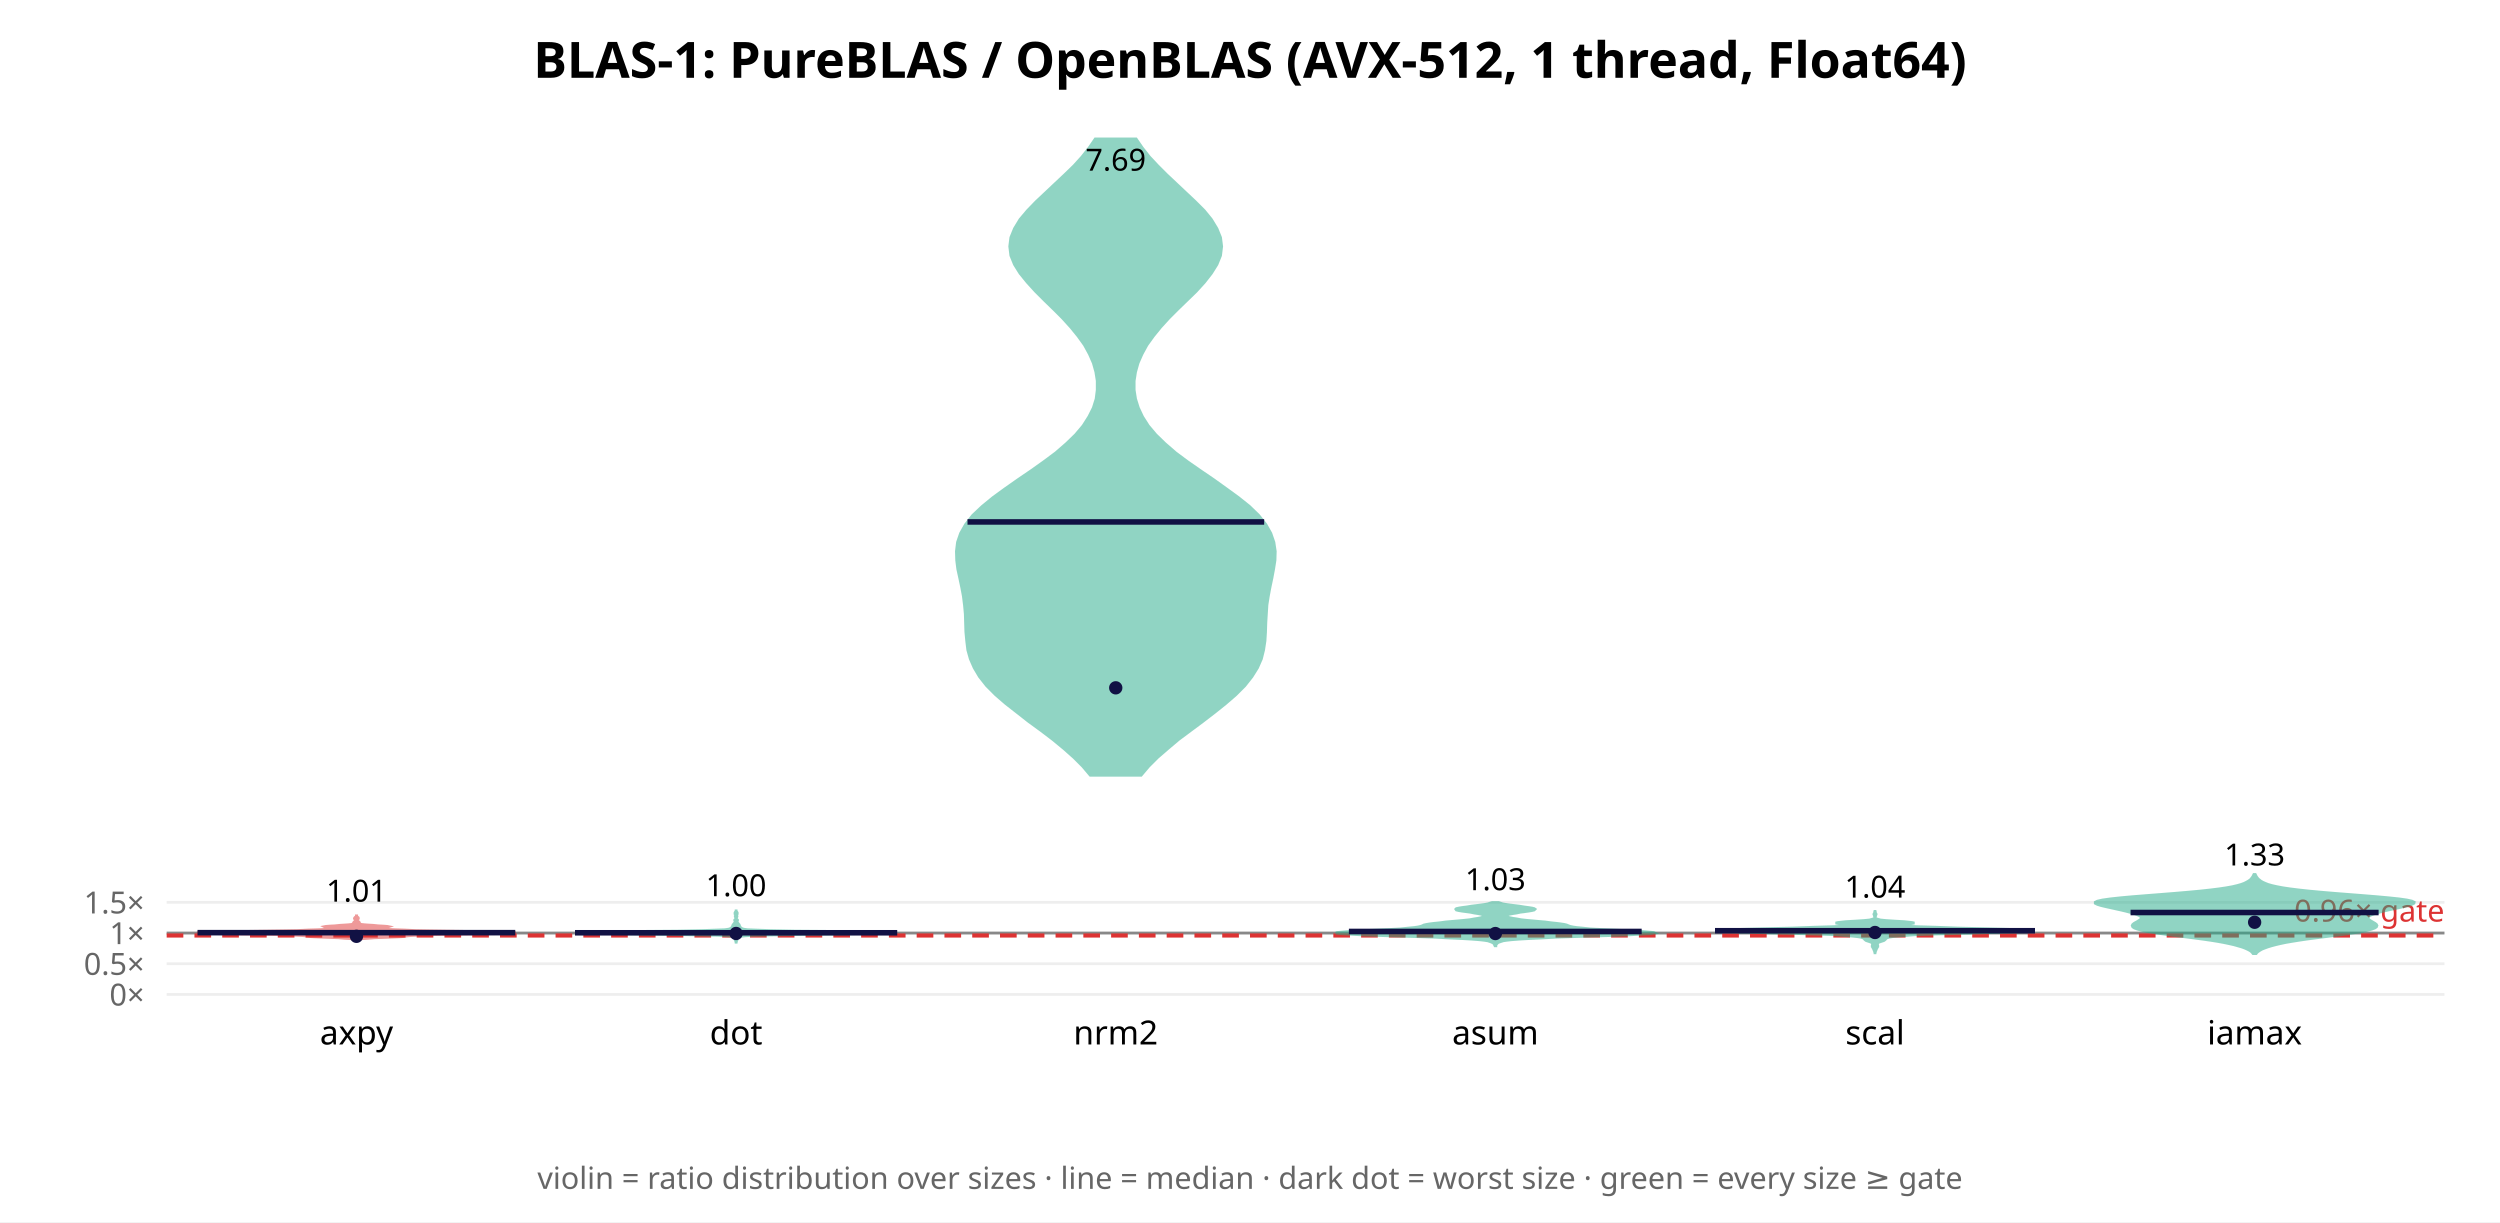
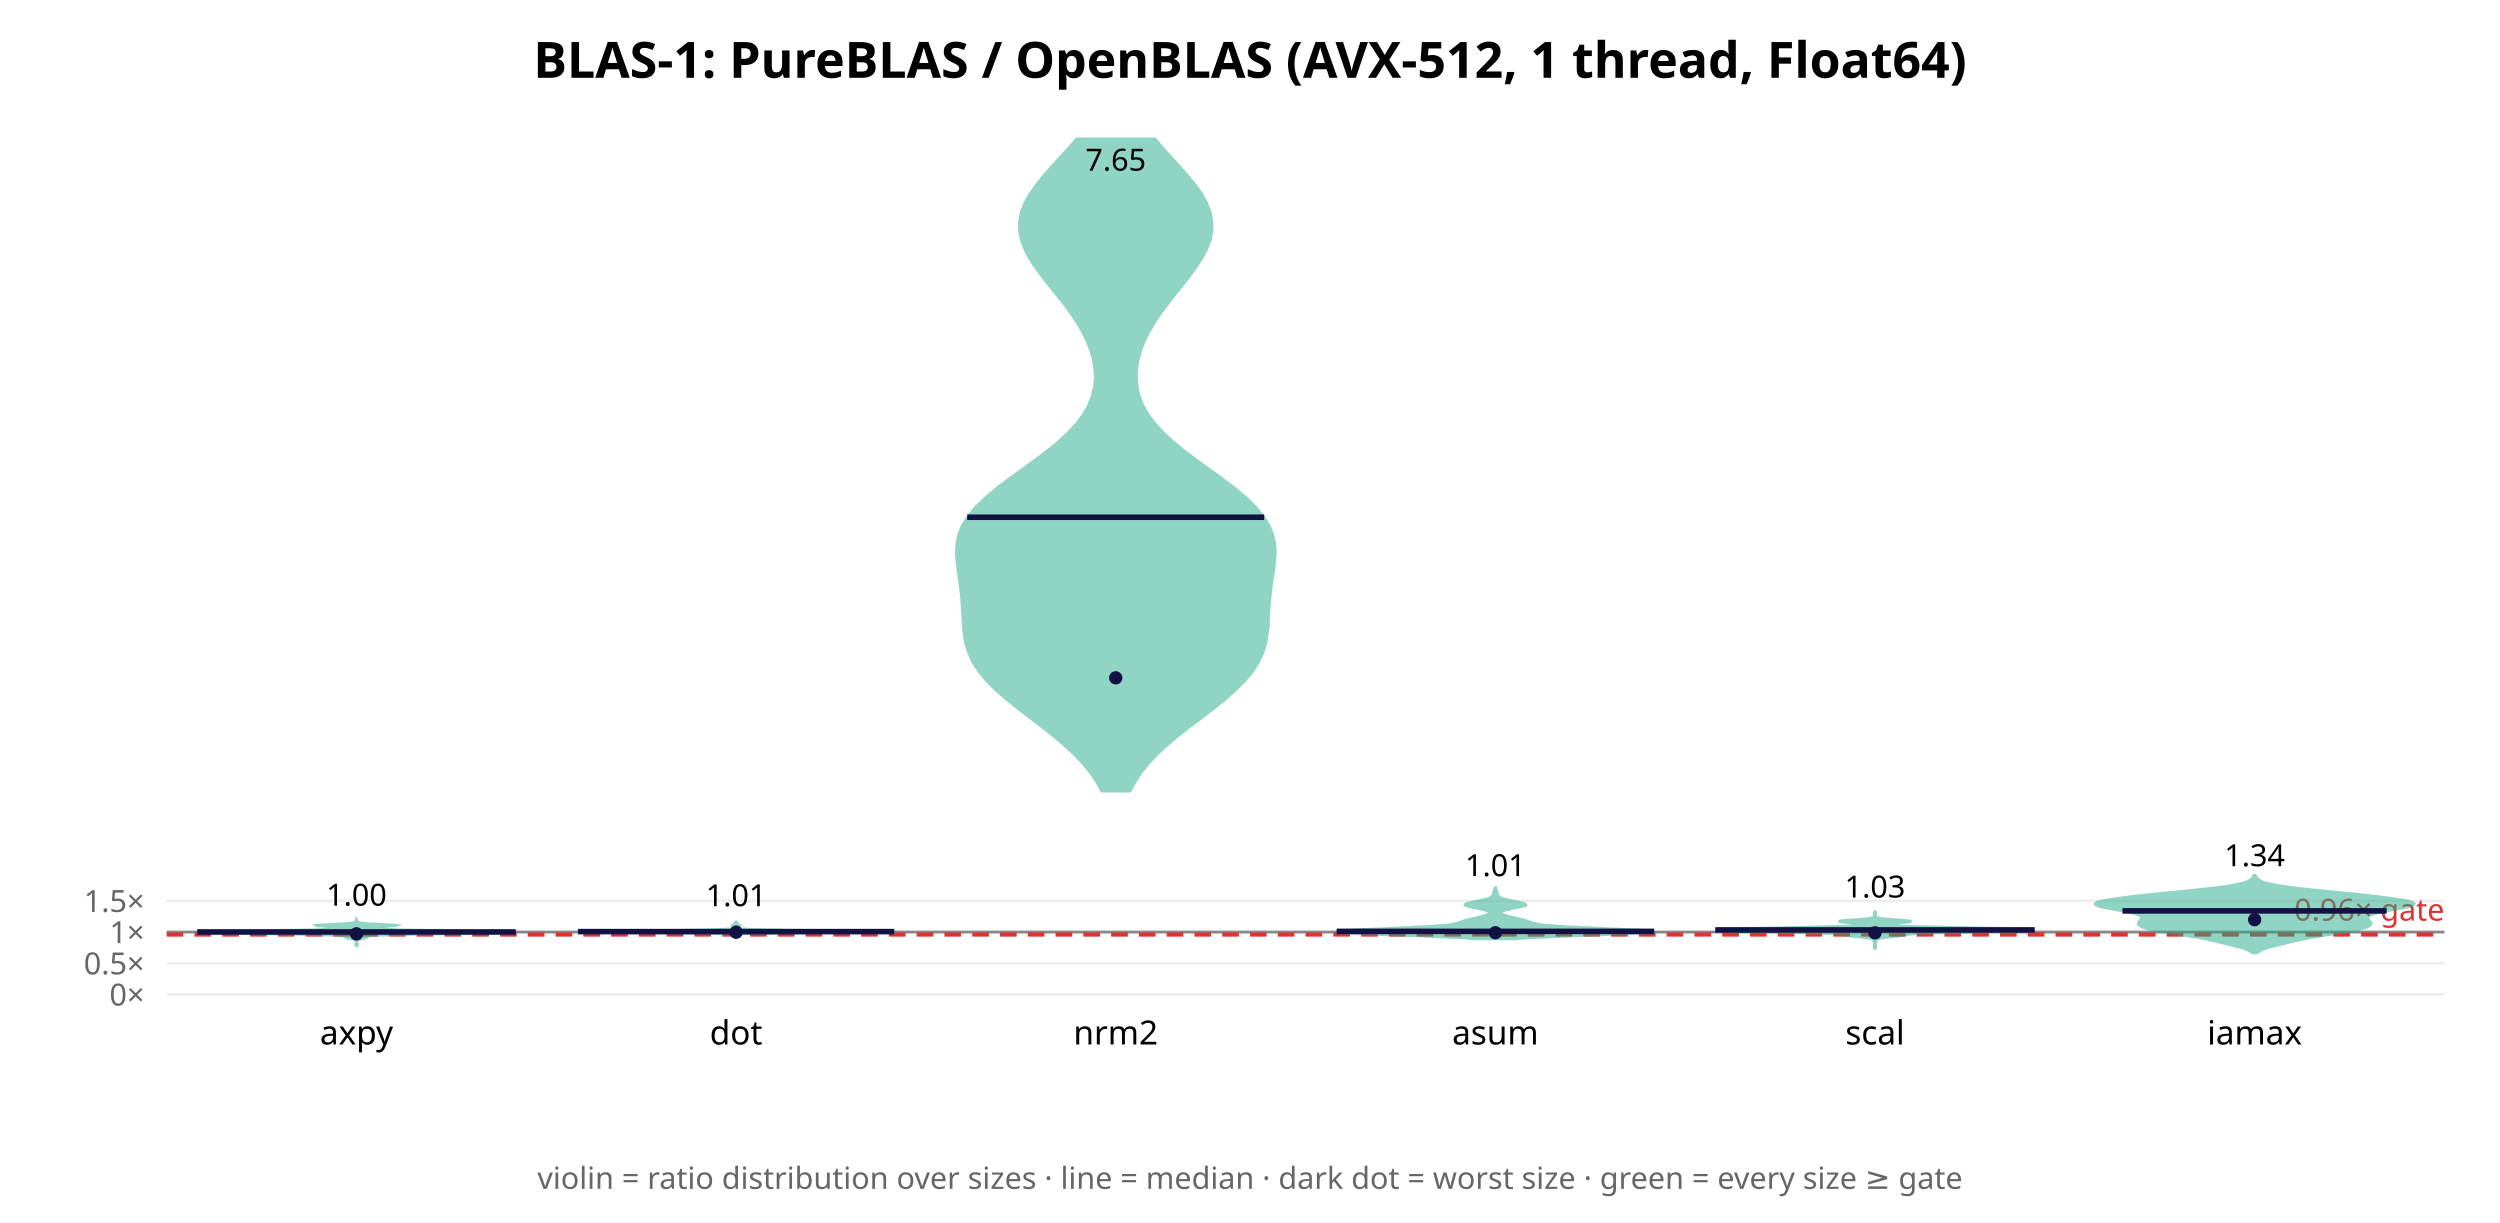
<svg xmlns="http://www.w3.org/2000/svg" width="900" height="440" font-family="sans-serif">
  <rect width="900" height="440" fill="white" />
  <text x="450.0" y="28" text-anchor="middle" font-size="18" font-weight="bold">BLAS-1: PureBLAS / OpenBLAS (AVX-512, 1 thread, Float64)</text>
  <line x1="60" y1="358.0" x2="880" y2="358.0" stroke="#eee" />
  <text x="52" y="362.0" text-anchor="end" font-size="11" fill="#666">0×</text>
-   <line x1="60" y1="346.947" x2="880" y2="346.947" stroke="#eee" />
-   <text x="52" y="350.947" text-anchor="end" font-size="11" fill="#666">0.5×</text>
-   <line x1="60" y1="335.893" x2="880" y2="335.893" stroke="#eee" />
-   <text x="52" y="339.893" text-anchor="end" font-size="11" fill="#666">1×</text>
-   <line x1="60" y1="324.84" x2="880" y2="324.84" stroke="#eee" />
-   <text x="52" y="328.84" text-anchor="end" font-size="11" fill="#666">1.5×</text>
-   <line x1="60" y1="335.893" x2="880" y2="335.893" stroke="#888" stroke-width="1" />
-   <line x1="60" y1="336.778" x2="880" y2="336.778" stroke="#d33" stroke-width="1.5" stroke-dasharray="6 4" />
-   <text x="880" y="331.778" text-anchor="end" font-size="11" fill="#d33">0.96× gate</text>
-   <polygon points="128.4,338.4 128.6,338.3 129.0,338.1 129.7,338.0 130.8,337.9 132.5,337.8 134.8,337.6 137.5,337.5 140.4,337.4 142.9,337.3 144.8,337.2 146.0,337.0 146.9,336.9 148.0,336.8 150.0,336.7 153.4,336.5 158.5,336.4 165.0,336.3 172.2,336.2 178.9,336.1 183.7,335.9 185.7,335.8 184.5,335.7 180.4,335.6 174.4,335.5 167.5,335.3 160.8,335.2 154.7,335.1 149.6,335.0 145.5,334.8 142.4,334.7 140.2,334.6 138.6,334.5 137.7,334.4 137.4,334.2 137.5,334.1 138.1,334.0 138.9,333.9 139.6,333.7 139.9,333.6 139.4,333.5 138.1,333.4 136.2,333.3 134.2,333.1 132.4,333.0 131.1,332.9 130.2,332.8 129.7,332.7 129.5,332.5 129.4,332.4 129.4,332.3 129.4,332.2 129.3,332.0 129.2,331.9 129.1,331.8 128.9,331.7 128.8,331.6 128.7,331.4 128.6,331.3 128.6,331.2 128.7,331.1 128.8,330.9 128.9,330.8 129.0,330.7 129.0,330.6 129.0,330.5 128.9,330.3 128.7,330.2 128.6,330.1 128.5,330.0 128.4,329.8 128.4,329.7 128.3,329.7 128.3,329.8 128.2,330.0 128.1,330.1 127.9,330.2 127.8,330.3 127.7,330.5 127.6,330.6 127.6,330.7 127.7,330.8 127.8,330.9 128.0,331.1 128.0,331.2 128.1,331.3 128.0,331.4 127.9,331.6 127.8,331.7 127.6,331.8 127.5,331.9 127.4,332.0 127.3,332.2 127.3,332.3 127.2,332.4 127.1,332.5 126.9,332.7 126.5,332.8 125.6,332.9 124.2,333.0 122.5,333.1 120.5,333.3 118.6,333.4 117.3,333.5 116.8,333.6 117.0,333.7 117.7,333.9 118.6,334.0 119.2,334.1 119.3,334.2 118.9,334.4 118.0,334.5 116.5,334.6 114.3,334.7 111.1,334.8 107.1,335.0 102.0,335.1 95.9,335.2 89.1,335.3 82.3,335.5 76.2,335.6 72.1,335.7 70.9,335.8 72.9,335.9 77.8,336.1 84.5,336.2 91.6,336.3 98.2,336.4 103.3,336.5 106.7,336.7 108.7,336.8 109.8,336.9 110.7,337.0 111.9,337.2 113.8,337.3 116.3,337.4 119.1,337.5 121.8,337.6 124.1,337.8 125.9,337.9 127.0,338.0 127.7,338.1 128.0,338.3 128.2,338.4" fill="#d33" opacity="0.5" stroke="#d33" stroke-width="1" />
-   <line x1="71.1" y1="335.758" x2="185.5" y2="335.758" stroke="#114" stroke-width="2" />
-   <circle cx="128.333" cy="337.076" r="2.4" fill="#114" />
-   <text x="128.333" y="324.599" text-anchor="middle" font-size="11">1.01</text>
+   <line x1="60" y1="346.768" x2="880" y2="346.768" stroke="#eee" />
+   <text x="52" y="350.768" text-anchor="end" font-size="11" fill="#666">0.5×</text>
+   <line x1="60" y1="335.537" x2="880" y2="335.537" stroke="#eee" />
+   <text x="52" y="339.537" text-anchor="end" font-size="11" fill="#666">1×</text>
+   <line x1="60" y1="324.305" x2="880" y2="324.305" stroke="#eee" />
+   <text x="52" y="328.305" text-anchor="end" font-size="11" fill="#666">1.5×</text>
+   <line x1="60" y1="335.537" x2="880" y2="335.537" stroke="#888" stroke-width="1" />
+   <line x1="60" y1="336.435" x2="880" y2="336.435" stroke="#d33" stroke-width="1.5" stroke-dasharray="6 4" />
+   <text x="880" y="331.435" text-anchor="end" font-size="11" fill="#d33">0.96× gate</text>
+   <polygon points="128.3,340.9 128.4,340.7 128.4,340.6 128.4,340.5 128.5,340.3 128.6,340.2 128.6,340.0 128.7,339.9 128.6,339.8 128.6,339.6 128.5,339.5 128.4,339.4 128.4,339.2 128.4,339.1 128.4,338.9 128.5,338.8 128.6,338.7 128.8,338.5 129.0,338.4 129.3,338.2 129.7,338.1 130.2,338.0 130.8,337.8 131.5,337.7 132.0,337.6 132.3,337.4 132.4,337.3 132.4,337.1 132.7,337.0 133.6,336.9 135.6,336.7 139.0,336.6 144.1,336.5 150.7,336.3 158.7,336.2 167.4,336.0 175.6,335.9 182.2,335.8 185.7,335.6 185.3,335.5 180.9,335.3 173.5,335.2 164.5,335.1 155.7,334.9 148.2,334.8 142.6,334.7 138.7,334.5 136.1,334.4 134.5,334.2 133.6,334.1 133.4,334.0 134.1,333.8 135.8,333.7 138.2,333.5 140.7,333.4 142.5,333.3 142.9,333.1 141.6,333.0 139.1,332.9 136.1,332.7 133.4,332.6 131.4,332.4 130.1,332.3 129.4,332.2 129.0,332.0 128.8,331.9 128.6,331.7 128.5,331.6 128.4,331.5 128.4,331.3 128.4,331.2 128.3,331.1 128.3,331.1 128.3,331.2 128.3,331.3 128.2,331.5 128.1,331.6 128.0,331.7 127.9,331.9 127.7,332.0 127.3,332.2 126.5,332.3 125.3,332.4 123.3,332.6 120.6,332.7 117.6,332.9 115.1,333.0 113.8,333.1 114.1,333.3 115.9,333.4 118.5,333.5 120.9,333.7 122.5,333.8 123.3,334.0 123.1,334.1 122.2,334.2 120.6,334.4 118.0,334.5 114.1,334.7 108.5,334.8 101.0,334.9 92.2,335.1 83.2,335.2 75.7,335.3 71.3,335.5 70.9,335.6 74.5,335.8 81.0,335.9 89.3,336.0 98.0,336.2 105.9,336.3 112.6,336.5 117.6,336.6 121.0,336.7 123.0,336.9 124.0,337.0 124.3,337.1 124.3,337.3 124.4,337.4 124.7,337.6 125.2,337.7 125.8,337.8 126.4,338.0 127.0,338.1 127.4,338.2 127.7,338.4 127.9,338.5 128.1,338.7 128.2,338.8 128.2,338.9 128.3,339.1 128.3,339.2 128.2,339.4 128.2,339.5 128.1,339.6 128.0,339.8 128.0,339.9 128.0,340.0 128.1,340.2 128.2,340.3 128.2,340.5 128.3,340.6 128.3,340.7 128.3,340.9" fill="#2a8" opacity="0.5" stroke="#2a8" stroke-width="1" />
+   <line x1="71.0" y1="335.504" x2="185.7" y2="335.504" stroke="#114" stroke-width="2" />
+   <circle cx="128.333" cy="336.179" r="2.4" fill="#114" />
+   <text x="128.333" y="326.039" text-anchor="middle" font-size="11">1.00</text>
  <text x="128.333" y="376" text-anchor="middle" font-size="12">axpy</text>
-   <polygon points="265.0,339.7 265.0,339.5 265.0,339.3 265.0,339.1 265.1,339.0 265.1,338.8 265.2,338.6 265.3,338.4 265.2,338.3 265.1,338.1 265.1,337.9 265.0,337.8 265.0,337.6 265.2,337.4 265.5,337.2 266.4,337.1 268.2,336.9 271.5,336.7 277.9,336.6 288.4,336.4 302.0,336.2 315.0,336.0 322.4,335.9 321.2,335.7 312.1,335.5 298.8,335.3 286.2,335.2 277.1,335.0 271.7,334.8 269.1,334.7 267.7,334.5 267.1,334.3 266.8,334.1 266.6,334.0 266.5,333.8 266.4,333.6 266.3,333.4 266.2,333.3 266.1,333.1 266.1,332.9 266.0,332.8 265.8,332.6 265.7,332.4 265.5,332.2 265.3,332.1 265.2,331.9 265.3,331.7 265.4,331.6 265.5,331.4 265.5,331.2 265.3,331.0 265.2,330.9 265.1,330.7 265.1,330.5 265.1,330.3 265.2,330.2 265.3,330.0 265.3,329.8 265.2,329.7 265.2,329.5 265.2,329.3 265.3,329.1 265.4,329.0 265.4,328.8 265.4,328.6 265.3,328.4 265.1,328.3 265.1,328.1 265.0,327.9 265.0,327.8 265.0,327.6 265.0,327.4 265.0,327.4 265.0,327.6 265.0,327.8 265.0,327.9 264.9,328.1 264.9,328.3 264.7,328.4 264.6,328.6 264.6,328.8 264.6,329.0 264.7,329.1 264.8,329.3 264.8,329.5 264.8,329.7 264.7,329.8 264.7,330.0 264.8,330.2 264.9,330.3 264.9,330.5 264.9,330.7 264.8,330.9 264.7,331.0 264.5,331.2 264.5,331.4 264.6,331.6 264.7,331.7 264.8,331.9 264.7,332.1 264.5,332.2 264.3,332.4 264.2,332.6 264.0,332.8 263.9,332.9 263.9,333.1 263.8,333.3 263.7,333.4 263.6,333.6 263.5,333.8 263.4,334.0 263.2,334.1 262.9,334.3 262.3,334.5 260.9,334.7 258.3,334.8 252.9,335.0 243.8,335.2 231.2,335.3 217.9,335.5 208.8,335.7 207.6,335.9 215.0,336.0 228.0,336.2 241.6,336.4 252.1,336.6 258.5,336.7 261.8,336.9 263.6,337.1 264.5,337.2 264.8,337.4 265.0,337.6 265.0,337.8 264.9,337.9 264.9,338.1 264.8,338.3 264.7,338.4 264.8,338.6 264.9,338.8 264.9,339.0 265.0,339.1 265.0,339.3 265.0,339.5 265.0,339.7" fill="#2a8" opacity="0.5" stroke="#2a8" stroke-width="1" />
-   <line x1="207.0" y1="335.797" x2="323.0" y2="335.797" stroke="#114" stroke-width="2" />
-   <circle cx="265.0" cy="336.049" r="2.4" fill="#114" />
-   <text x="265.0" y="322.633" text-anchor="middle" font-size="11">1.00</text>
+   <polygon points="265.0,337.9 265.0,337.8 265.0,337.7 265.0,337.7 265.1,337.6 265.2,337.5 265.3,337.4 265.4,337.3 265.3,337.2 265.2,337.1 265.1,337.0 265.0,336.9 265.0,336.9 265.0,336.8 265.0,336.7 265.0,336.6 265.1,336.5 265.4,336.4 266.1,336.3 267.4,336.2 269.5,336.1 272.2,336.1 275.9,336.0 281.0,335.9 288.5,335.8 298.9,335.7 310.4,335.6 319.3,335.5 322.4,335.4 320.3,335.3 315.3,335.2 308.8,335.2 301.0,335.1 292.9,335.0 285.7,334.9 280.1,334.8 275.6,334.7 271.9,334.6 269.1,334.5 267.4,334.4 266.5,334.4 266.1,334.3 265.8,334.2 265.6,334.1 265.6,334.0 265.7,333.9 265.7,333.8 265.8,333.7 265.7,333.6 265.7,333.6 265.8,333.5 266.0,333.4 266.3,333.3 266.4,333.2 266.1,333.1 265.8,333.0 265.5,332.9 265.4,332.8 265.4,332.7 265.4,332.7 265.3,332.6 265.2,332.5 265.3,332.4 265.4,332.3 265.4,332.2 265.3,332.1 265.2,332.0 265.1,331.9 265.0,331.9 265.0,331.8 265.0,331.7 265.0,331.6 265.0,331.6 265.0,331.7 265.0,331.8 265.0,331.9 264.9,331.9 264.8,332.0 264.7,332.1 264.6,332.2 264.6,332.3 264.7,332.4 264.8,332.5 264.7,332.6 264.6,332.7 264.6,332.7 264.6,332.8 264.5,332.9 264.2,333.0 263.9,333.1 263.6,333.2 263.7,333.3 264.0,333.4 264.2,333.5 264.3,333.6 264.3,333.6 264.2,333.7 264.3,333.8 264.3,333.9 264.4,334.0 264.4,334.1 264.2,334.2 263.9,334.3 263.5,334.4 262.6,334.4 260.9,334.5 258.1,334.6 254.4,334.7 249.9,334.8 244.3,334.9 237.1,335.0 229.0,335.1 221.2,335.2 214.7,335.2 209.7,335.3 207.6,335.4 210.7,335.5 219.6,335.6 231.1,335.7 241.5,335.8 249.0,335.9 254.1,336.0 257.8,336.1 260.5,336.1 262.6,336.2 263.9,336.3 264.6,336.4 264.9,336.5 265.0,336.6 265.0,336.7 265.0,336.8 265.0,336.9 265.0,336.9 264.9,337.0 264.8,337.1 264.7,337.2 264.6,337.3 264.7,337.4 264.8,337.5 264.9,337.6 265.0,337.7 265.0,337.7 265.0,337.8 265.0,337.9" fill="#2a8" opacity="0.5" stroke="#2a8" stroke-width="1" />
+   <line x1="208.1" y1="335.384" x2="321.9" y2="335.384" stroke="#114" stroke-width="2" />
+   <circle cx="265.0" cy="335.599" r="2.4" fill="#114" />
+   <text x="265.0" y="326.235" text-anchor="middle" font-size="11">1.01</text>
  <text x="265.0" y="376" text-anchor="middle" font-size="12">dot</text>
-   <polygon points="410.8,279.1 413.5,275.9 416.7,272.7 420.4,269.5 424.3,266.2 428.6,263.0 432.9,259.8 437.2,256.5 441.2,253.3 444.9,250.1 448.1,246.9 450.7,243.6 452.7,240.4 454.1,237.2 454.9,234.0 455.4,230.7 455.6,227.5 455.7,224.3 455.9,221.0 456.1,217.8 456.6,214.6 457.2,211.4 457.9,208.1 458.5,204.9 459.0,201.7 459.1,198.5 458.6,195.2 457.5,192.0 455.7,188.8 453.1,185.5 449.8,182.3 445.8,179.1 441.4,175.9 436.8,172.6 432.1,169.4 427.5,166.2 423.2,163.0 419.4,159.7 416.1,156.5 413.4,153.3 411.3,150.0 409.8,146.8 408.8,143.6 408.3,140.4 408.3,137.1 408.8,133.9 409.7,130.7 411.1,127.5 412.9,124.2 415.2,121.0 417.8,117.8 420.8,114.5 424.0,111.3 427.3,108.1 430.6,104.9 433.6,101.6 436.1,98.4 438.1,95.2 439.4,92.0 439.8,88.7 439.4,85.5 438.1,82.3 436.1,79.0 433.5,75.8 430.3,72.6 426.9,69.4 423.4,66.1 420.0,62.9 416.8,59.7 413.8,56.5 411.2,53.2 409.0,50.0 394.3,50.0 392.1,53.2 389.5,56.5 386.6,59.7 383.3,62.9 379.9,66.1 376.4,69.4 373.0,72.6 369.9,75.8 367.2,79.0 365.2,82.3 363.9,85.5 363.5,88.7 363.9,92.0 365.2,95.2 367.2,98.4 369.8,101.6 372.8,104.9 376.0,108.1 379.3,111.3 382.5,114.5 385.5,117.8 388.1,121.0 390.4,124.2 392.2,127.5 393.6,130.7 394.5,133.9 395.0,137.1 395.0,140.4 394.6,143.6 393.6,146.8 392.0,150.0 389.9,153.3 387.2,156.5 383.9,159.7 380.1,163.0 375.8,166.2 371.3,169.4 366.6,172.6 361.9,175.9 357.5,179.1 353.6,182.3 350.2,185.5 347.6,188.8 345.8,192.0 344.7,195.2 344.3,198.5 344.4,201.7 344.8,204.9 345.5,208.1 346.2,211.4 346.8,214.6 347.2,217.8 347.5,221.0 347.6,224.3 347.7,227.5 348.0,230.7 348.4,234.0 349.3,237.2 350.7,240.4 352.6,243.6 355.2,246.9 358.4,250.1 362.1,253.3 366.2,256.5 370.4,259.8 374.8,263.0 379.0,266.2 383.0,269.5 386.6,272.7 389.8,275.9 392.5,279.1" fill="#2a8" opacity="0.5" stroke="#2a8" stroke-width="1" />
-   <line x1="348.3" y1="187.897" x2="455.1" y2="187.897" stroke="#114" stroke-width="2" />
-   <circle cx="401.667" cy="247.619" r="2.4" fill="#114" />
-   <text x="401.667" y="61.434" text-anchor="middle" font-size="11">7.69</text>
+   <polygon points="406.8,284.8 408.6,281.5 410.8,278.1 413.5,274.8 416.6,271.5 420.2,268.2 424.1,264.9 428.3,261.6 432.7,258.3 437.0,255.0 441.1,251.7 444.8,248.4 448.1,245.1 450.9,241.8 453.0,238.5 454.6,235.2 455.6,231.9 456.2,228.5 456.6,225.2 456.7,221.9 456.9,218.6 457.2,215.3 457.5,212.0 458.0,208.7 458.5,205.4 458.9,202.1 459.1,198.8 458.9,195.5 458.1,192.2 456.7,188.9 454.6,185.6 451.8,182.3 448.4,179.0 444.3,175.6 439.9,172.3 435.4,169.0 430.8,165.7 426.4,162.4 422.4,159.1 418.8,155.8 415.8,152.5 413.3,149.2 411.4,145.9 410.1,142.6 409.4,139.3 409.1,136.0 409.2,132.7 409.8,129.4 410.7,126.0 412.0,122.7 413.7,119.4 415.6,116.1 417.8,112.8 420.3,109.5 422.8,106.2 425.5,102.9 428.1,99.6 430.5,96.3 432.7,93.0 434.4,89.7 435.7,86.4 436.3,83.1 436.3,79.8 435.7,76.5 434.4,73.1 432.6,69.8 430.2,66.5 427.5,63.2 424.6,59.9 421.6,56.6 418.6,53.3 415.8,50.0 387.6,50.0 384.7,53.3 381.7,56.6 378.7,59.9 375.8,63.2 373.1,66.5 370.8,69.8 368.9,73.1 367.6,76.5 367.0,79.8 367.0,83.1 367.7,86.4 368.9,89.7 370.6,93.0 372.8,96.3 375.2,99.6 377.8,102.9 380.5,106.2 383.1,109.5 385.5,112.8 387.7,116.1 389.7,119.4 391.3,122.7 392.6,126.0 393.6,129.4 394.1,132.7 394.3,136.0 394.0,139.3 393.2,142.6 391.9,145.9 390.0,149.2 387.6,152.5 384.5,155.8 381.0,159.1 376.9,162.4 372.5,165.7 368.0,169.0 363.4,172.3 359.0,175.6 355.0,179.0 351.5,182.3 348.7,185.6 346.6,188.9 345.2,192.2 344.5,195.5 344.3,198.8 344.5,202.1 344.9,205.4 345.4,208.7 345.8,212.0 346.2,215.3 346.4,218.6 346.6,221.9 346.8,225.2 347.1,228.5 347.7,231.9 348.8,235.2 350.3,238.5 352.5,241.8 355.2,245.1 358.5,248.4 362.3,251.7 366.4,255.0 370.7,258.3 375.0,261.6 379.2,264.9 383.1,268.2 386.7,271.5 389.8,274.8 392.5,278.1 394.8,281.5 396.6,284.8" fill="#2a8" opacity="0.5" stroke="#2a8" stroke-width="1" />
+   <line x1="348.2" y1="186.209" x2="455.1" y2="186.209" stroke="#114" stroke-width="2" />
+   <circle cx="401.667" cy="244.026" r="2.4" fill="#114" />
+   <text x="401.667" y="61.434" text-anchor="middle" font-size="11">7.65</text>
  <text x="401.667" y="376" text-anchor="middle" font-size="12">nrm2</text>
-   <polygon points="538.5,340.5 538.5,340.3 538.6,340.1 538.8,339.8 539.0,339.6 539.2,339.4 539.6,339.2 540.2,339.0 541.1,338.7 542.4,338.5 544.2,338.3 546.8,338.1 550.2,337.9 554.6,337.7 560.0,337.4 566.2,337.2 572.8,337.0 579.6,336.8 585.7,336.6 590.8,336.3 594.2,336.1 595.7,335.9 595.3,335.7 593.1,335.5 589.5,335.2 585.1,335.0 580.5,334.8 576.2,334.6 572.4,334.4 569.6,334.1 567.5,333.9 566.2,333.7 565.3,333.5 564.7,333.3 564.0,333.0 563.2,332.8 561.9,332.6 560.3,332.4 558.4,332.2 556.2,331.9 553.8,331.7 551.6,331.5 549.4,331.3 547.6,331.1 546.0,330.8 544.7,330.6 543.7,330.4 542.9,330.2 542.5,330.0 542.3,329.7 542.4,329.5 542.8,329.3 543.5,329.1 544.6,328.9 545.9,328.7 547.3,328.4 548.9,328.2 550.3,328.0 551.5,327.8 552.3,327.6 552.6,327.3 552.3,327.1 551.5,326.9 550.2,326.7 548.7,326.5 546.9,326.2 545.2,326.0 543.6,325.8 542.2,325.6 541.0,325.4 540.1,325.1 539.5,324.9 537.2,324.9 536.5,325.1 535.6,325.4 534.5,325.6 533.1,325.8 531.5,326.0 529.8,326.2 528.0,326.5 526.4,326.7 525.2,326.9 524.3,327.1 524.1,327.3 524.3,327.6 525.1,327.8 526.3,328.0 527.8,328.2 529.3,328.4 530.8,328.7 532.1,328.9 533.1,329.1 533.8,329.3 534.3,329.5 534.4,329.7 534.2,330.0 533.7,330.2 533.0,330.4 532.0,330.6 530.7,330.8 529.1,331.1 527.2,331.3 525.1,331.5 522.8,331.7 520.5,331.9 518.3,332.2 516.3,332.4 514.7,332.6 513.5,332.8 512.6,333.0 512.0,333.3 511.4,333.5 510.5,333.7 509.2,333.9 507.1,334.1 504.2,334.4 500.5,334.6 496.2,334.8 491.6,335.0 487.2,335.2 483.6,335.5 481.4,335.7 480.9,335.9 482.5,336.1 485.9,336.3 490.9,336.6 497.1,336.8 503.8,337.0 510.5,337.2 516.7,337.4 522.1,337.7 526.5,337.9 529.9,338.1 532.5,338.3 534.3,338.5 535.6,338.7 536.5,339.0 537.0,339.2 537.4,339.4 537.7,339.6 537.9,339.8 538.0,340.1 538.1,340.3 538.2,340.5" fill="#2a8" opacity="0.5" stroke="#2a8" stroke-width="1" />
-   <line x1="485.6" y1="335.324" x2="591.0" y2="335.324" stroke="#114" stroke-width="2" />
-   <circle cx="538.333" cy="336.073" r="2.4" fill="#114" />
-   <text x="538.333" y="320.465" text-anchor="middle" font-size="11">1.03</text>
+   <polygon points="545.4,338.0 549.0,337.7 553.6,337.5 559.4,337.2 566.0,336.9 573.2,336.7 580.3,336.4 586.7,336.2 591.7,335.9 594.8,335.6 595.7,335.4 594.3,335.1 590.9,334.9 586.0,334.6 580.1,334.4 574.1,334.1 568.3,333.8 563.3,333.6 559.3,333.3 556.3,333.1 554.1,332.8 552.7,332.5 551.8,332.3 551.0,332.0 550.3,331.8 549.5,331.5 548.6,331.2 547.6,331.0 546.5,330.7 545.4,330.5 544.3,330.2 543.3,330.0 542.5,329.7 541.7,329.4 541.1,329.2 540.7,328.9 540.4,328.7 540.4,328.4 540.7,328.1 541.2,327.9 542.0,327.6 543.1,327.4 544.3,327.1 545.6,326.8 546.9,326.6 548.0,326.3 548.8,326.1 549.3,325.8 549.2,325.6 548.8,325.3 547.9,325.0 546.8,324.8 545.5,324.5 544.2,324.3 542.9,324.0 541.9,323.7 541.0,323.5 540.3,323.2 539.9,323.0 539.5,322.7 539.3,322.4 539.2,322.2 539.1,321.9 539.1,321.7 539.0,321.4 538.9,321.2 538.9,320.9 538.8,320.6 538.7,320.4 538.6,320.1 538.5,319.9 538.5,319.6 538.2,319.6 538.1,319.9 538.1,320.1 538.0,320.4 537.9,320.6 537.8,320.9 537.7,321.2 537.7,321.4 537.6,321.7 537.5,321.9 537.4,322.2 537.3,322.4 537.1,322.7 536.8,323.0 536.3,323.2 535.7,323.5 534.8,323.7 533.7,324.0 532.5,324.3 531.2,324.5 529.9,324.8 528.8,325.0 527.9,325.3 527.4,325.6 527.4,325.8 527.8,326.1 528.6,326.3 529.8,326.6 531.0,326.8 532.4,327.1 533.6,327.4 534.6,327.6 535.4,327.9 536.0,328.1 536.2,328.4 536.2,328.7 536.0,328.9 535.6,329.2 535.0,329.4 534.2,329.7 533.3,330.0 532.3,330.2 531.2,330.5 530.1,330.7 529.0,331.0 528.0,331.2 527.1,331.5 526.3,331.8 525.6,332.0 524.9,332.3 523.9,332.5 522.5,332.8 520.4,333.1 517.4,333.3 513.4,333.6 508.4,333.8 502.6,334.1 496.5,334.4 490.7,334.6 485.7,334.9 482.3,335.1 480.9,335.4 481.8,335.6 485.0,335.9 490.0,336.2 496.4,336.4 503.5,336.7 510.7,336.9 517.3,337.2 523.0,337.5 527.7,337.7 531.3,338.0" fill="#2a8" opacity="0.5" stroke="#2a8" stroke-width="1" />
+   <line x1="481.2" y1="335.294" x2="595.5" y2="335.294" stroke="#114" stroke-width="2" />
+   <circle cx="538.333" cy="335.785" r="2.4" fill="#114" />
+   <text x="538.333" y="315.415" text-anchor="middle" font-size="11">1.01</text>
  <text x="538.333" y="376" text-anchor="middle" font-size="12">asum</text>
-   <polygon points="675.0,343.5 675.0,343.3 675.0,343.1 675.1,342.8 675.1,342.6 675.2,342.4 675.3,342.2 675.4,341.9 675.5,341.7 675.5,341.5 675.7,341.3 675.8,341.0 676.0,340.8 676.0,340.6 676.0,340.4 675.9,340.1 675.9,339.9 675.9,339.7 676.0,339.5 676.4,339.2 677.0,339.0 677.6,338.8 678.2,338.6 678.6,338.3 678.8,338.1 678.9,337.9 679.2,337.7 680.0,337.4 681.3,337.2 683.2,337.0 685.8,336.8 689.5,336.5 695.0,336.3 702.5,336.1 711.7,335.9 721.0,335.6 728.6,335.4 732.4,335.2 731.9,335.0 727.6,334.7 721.0,334.5 713.2,334.3 704.9,334.1 697.0,333.8 690.3,333.6 685.6,333.4 683.3,333.2 683.5,332.9 685.6,332.7 688.0,332.5 689.2,332.3 688.3,332.1 685.6,331.8 682.1,331.6 679.1,331.4 677.0,331.2 675.9,330.9 675.3,330.7 675.1,330.5 675.1,330.3 675.1,330.0 675.2,329.8 675.2,329.6 675.3,329.4 675.4,329.1 675.3,328.9 675.2,328.7 675.1,328.5 675.1,328.2 675.0,328.0 675.0,327.8 675.0,327.6 675.0,327.6 675.0,327.8 675.0,328.0 674.9,328.2 674.9,328.5 674.8,328.7 674.7,328.9 674.6,329.1 674.7,329.4 674.8,329.6 674.8,329.8 674.9,330.0 674.9,330.3 674.9,330.5 674.7,330.7 674.1,330.9 673.0,331.2 670.9,331.4 667.9,331.6 664.4,331.8 661.7,332.1 660.8,332.3 662.0,332.5 664.4,332.7 666.5,332.9 666.7,333.2 664.4,333.4 659.7,333.6 653.0,333.8 645.1,334.1 636.8,334.3 629.0,334.5 622.4,334.7 618.1,335.0 617.6,335.2 621.4,335.4 629.0,335.6 638.3,335.9 647.5,336.1 655.0,336.3 660.5,336.5 664.2,336.8 666.8,337.0 668.7,337.2 670.0,337.4 670.8,337.7 671.1,337.9 671.2,338.1 671.4,338.3 671.8,338.6 672.4,338.8 673.0,339.0 673.6,339.2 674.0,339.5 674.1,339.7 674.1,339.9 674.1,340.1 674.0,340.4 674.0,340.6 674.0,340.8 674.2,341.0 674.3,341.3 674.5,341.5 674.5,341.7 674.6,341.9 674.7,342.2 674.8,342.4 674.9,342.6 674.9,342.8 675.0,343.1 675.0,343.3 675.0,343.5" fill="#2a8" opacity="0.5" stroke="#2a8" stroke-width="1" />
-   <line x1="617.4" y1="335.061" x2="732.6" y2="335.061" stroke="#114" stroke-width="2" />
-   <circle cx="675.0" cy="335.698" r="2.4" fill="#114" />
-   <text x="675.0" y="323.136" text-anchor="middle" font-size="11">1.04</text>
+   <polygon points="675.0,342.0 675.0,341.8 675.0,341.6 675.1,341.4 675.1,341.2 675.2,341.0 675.3,340.8 675.3,340.6 675.3,340.4 675.2,340.2 675.2,340.0 675.1,339.8 675.1,339.6 675.2,339.4 675.3,339.2 675.4,339.0 675.4,338.8 675.5,338.6 675.6,338.4 675.7,338.2 676.0,338.0 676.6,337.8 677.8,337.6 679.5,337.4 681.6,337.2 683.6,337.0 685.0,336.8 685.8,336.6 686.6,336.4 688.5,336.2 692.4,336.0 698.8,335.8 707.5,335.6 717.0,335.4 725.5,335.2 731.0,335.0 732.4,334.8 729.6,334.5 723.3,334.3 714.6,334.1 704.9,333.9 695.8,333.7 688.5,333.5 683.5,333.3 680.6,333.1 679.4,332.9 679.5,332.7 680.5,332.5 682.5,332.3 685.0,332.1 687.2,331.9 688.1,331.7 687.4,331.5 685.2,331.3 682.4,331.1 679.7,330.9 677.7,330.7 676.4,330.5 675.6,330.3 675.3,330.1 675.2,329.9 675.2,329.7 675.3,329.5 675.3,329.3 675.3,329.1 675.3,328.9 675.2,328.7 675.1,328.5 675.1,328.3 675.0,328.1 675.0,327.9 675.0,327.7 675.0,327.7 675.0,327.9 675.0,328.1 674.9,328.3 674.9,328.5 674.8,328.7 674.7,328.9 674.7,329.1 674.7,329.3 674.7,329.5 674.8,329.7 674.8,329.9 674.7,330.1 674.4,330.3 673.6,330.5 672.3,330.7 670.3,330.9 667.6,331.1 664.8,331.3 662.6,331.5 661.9,331.7 662.8,331.9 665.0,332.1 667.5,332.3 669.5,332.5 670.5,332.7 670.6,332.9 669.4,333.1 666.5,333.3 661.5,333.5 654.2,333.7 645.1,333.9 635.4,334.1 626.7,334.3 620.4,334.5 617.6,334.8 619.0,335.0 624.5,335.2 633.0,335.4 642.5,335.6 651.2,335.8 657.6,336.0 661.5,336.2 663.4,336.4 664.2,336.6 665.0,336.8 666.4,337.0 668.4,337.2 670.5,337.4 672.2,337.6 673.4,337.8 674.0,338.0 674.3,338.2 674.4,338.4 674.5,338.6 674.6,338.8 674.6,339.0 674.7,339.2 674.8,339.4 674.9,339.6 674.9,339.8 674.8,340.0 674.8,340.2 674.7,340.4 674.7,340.6 674.7,340.8 674.8,341.0 674.9,341.2 674.9,341.4 675.0,341.6 675.0,341.8 675.0,342.0" fill="#2a8" opacity="0.5" stroke="#2a8" stroke-width="1" />
+   <line x1="617.5" y1="334.772" x2="732.5" y2="334.772" stroke="#114" stroke-width="2" />
+   <circle cx="675.0" cy="335.826" r="2.4" fill="#114" />
+   <text x="675.0" y="323.111" text-anchor="middle" font-size="11">1.03</text>
  <text x="675.0" y="376" text-anchor="middle" font-size="12">scal</text>
-   <polygon points="812.2,343.3 812.5,342.9 813.0,342.5 813.6,342.1 814.3,341.7 815.3,341.3 816.4,340.9 817.7,340.5 819.2,340.1 820.9,339.7 822.8,339.3 825.1,338.9 827.6,338.5 830.3,338.1 833.3,337.7 836.4,337.3 839.6,336.9 842.7,336.5 845.5,336.1 848.2,335.7 850.4,335.3 852.3,334.9 853.8,334.5 854.9,334.1 855.5,333.7 855.7,333.2 855.5,332.8 855.0,332.4 854.3,332.0 853.6,331.6 853.0,331.2 852.6,330.8 852.5,330.4 852.7,330.0 853.2,329.6 854.1,329.2 855.2,328.8 856.6,328.4 858.1,328.0 859.8,327.6 861.6,327.2 863.5,326.8 865.3,326.4 866.9,326.0 868.2,325.6 869.0,325.2 869.1,324.8 868.3,324.4 866.5,324.0 863.7,323.6 859.9,323.2 855.5,322.8 850.6,322.4 845.5,322.0 840.4,321.6 835.7,321.2 831.4,320.8 827.7,320.4 824.5,320.0 821.8,319.6 819.7,319.2 817.9,318.8 816.5,318.4 815.5,318.0 814.6,317.6 813.9,317.2 813.4,316.8 812.9,316.4 812.6,316.0 812.3,315.6 812.1,315.2 811.9,314.8 811.4,314.8 811.2,315.2 811.0,315.6 810.7,316.0 810.4,316.4 810.0,316.8 809.4,317.2 808.7,317.6 807.9,318.0 806.8,318.4 805.4,318.8 803.7,319.2 801.5,319.6 798.8,320.0 795.6,320.4 791.9,320.8 787.6,321.2 782.9,321.6 777.9,322.0 772.8,322.4 767.8,322.8 763.4,323.2 759.7,323.6 756.9,324.0 755.1,324.4 754.3,324.8 754.3,325.2 755.1,325.6 756.4,326.0 758.1,326.4 759.9,326.8 761.7,327.2 763.5,327.6 765.2,328.0 766.7,328.4 768.1,328.8 769.2,329.2 770.1,329.6 770.7,330.0 770.9,330.4 770.8,330.8 770.3,331.2 769.7,331.6 769.0,332.0 768.3,332.4 767.8,332.8 767.6,333.2 767.8,333.7 768.4,334.1 769.5,334.5 771.0,334.9 772.9,335.3 775.2,335.7 777.8,336.1 780.7,336.5 783.7,336.9 786.9,337.3 790.0,337.7 793.0,338.1 795.8,338.5 798.3,338.9 800.5,339.3 802.4,339.7 804.2,340.1 805.6,340.5 807.0,340.9 808.1,341.3 809.0,341.7 809.8,342.1 810.4,342.5 810.8,342.9 811.1,343.3" fill="#2a8" opacity="0.5" stroke="#2a8" stroke-width="1" />
-   <line x1="767.0" y1="328.505" x2="856.3" y2="328.505" stroke="#114" stroke-width="2" />
-   <circle cx="811.667" cy="332.015" r="2.4" fill="#114" />
-   <text x="811.667" y="311.573" text-anchor="middle" font-size="11">1.33</text>
+   <polygon points="812.6,343.0 813.1,342.6 813.7,342.2 814.6,341.8 815.7,341.4 816.9,341.0 818.3,340.7 819.8,340.3 821.4,339.9 823.0,339.5 824.7,339.1 826.4,338.7 828.2,338.3 830.1,337.9 832.2,337.5 834.5,337.1 836.9,336.7 839.3,336.3 841.8,335.9 844.2,335.5 846.4,335.2 848.4,334.8 850.1,334.4 851.4,334.0 852.5,333.6 853.1,333.2 853.5,332.8 853.6,332.4 853.4,332.0 853.1,331.6 852.8,331.2 852.5,330.8 852.4,330.4 852.5,330.0 852.9,329.6 853.7,329.3 854.9,328.9 856.5,328.5 858.4,328.1 860.5,327.7 862.7,327.3 864.9,326.9 866.7,326.5 868.1,326.1 868.9,325.7 869.1,325.3 868.5,324.9 867.4,324.5 865.6,324.1 863.4,323.8 860.8,323.4 857.8,323.0 854.5,322.6 851.0,322.2 847.2,321.8 843.2,321.4 839.1,321.0 835.1,320.6 831.2,320.2 827.5,319.8 824.3,319.4 821.5,319.0 819.1,318.6 817.2,318.2 815.8,317.9 814.6,317.5 813.8,317.1 813.1,316.7 812.7,316.3 812.3,315.9 812.1,315.5 811.9,315.1 811.4,315.1 811.2,315.5 811.0,315.9 810.7,316.3 810.2,316.7 809.6,317.1 808.7,317.5 807.6,317.9 806.1,318.2 804.2,318.6 801.8,319.0 799.0,319.4 795.8,319.8 792.2,320.2 788.3,320.6 784.2,321.0 780.2,321.4 776.2,321.8 772.4,322.2 768.8,322.6 765.5,323.0 762.5,323.4 759.9,323.8 757.7,324.1 756.0,324.5 754.8,324.9 754.3,325.3 754.4,325.7 755.2,326.1 756.6,326.5 758.4,326.9 760.6,327.3 762.8,327.7 765.0,328.1 766.9,328.5 768.4,328.9 769.6,329.3 770.4,329.6 770.8,330.0 770.9,330.4 770.8,330.8 770.5,331.2 770.2,331.6 769.9,332.0 769.8,332.4 769.8,332.8 770.2,333.2 770.9,333.6 771.9,334.0 773.2,334.4 774.9,334.8 776.9,335.2 779.1,335.5 781.5,335.9 784.0,336.3 786.5,336.7 788.8,337.1 791.1,337.5 793.2,337.9 795.1,338.3 797.0,338.7 798.7,339.1 800.3,339.5 802.0,339.9 803.5,340.3 805.0,340.7 806.4,341.0 807.7,341.4 808.7,341.8 809.6,342.2 810.3,342.6 810.8,343.0" fill="#2a8" opacity="0.5" stroke="#2a8" stroke-width="1" />
+   <line x1="764.1" y1="327.921" x2="859.2" y2="327.921" stroke="#114" stroke-width="2" />
+   <circle cx="811.667" cy="331.071" r="2.4" fill="#114" />
+   <text x="811.667" y="311.84" text-anchor="middle" font-size="11">1.34</text>
  <text x="811.667" y="376" text-anchor="middle" font-size="12">iamax</text>
  <text x="450.0" y="428" text-anchor="middle" font-size="11" fill="#666">violin = ratio distribution over sizes · line = median · dark dot = worst size · green = every size ≥ gate</text>
</svg>
